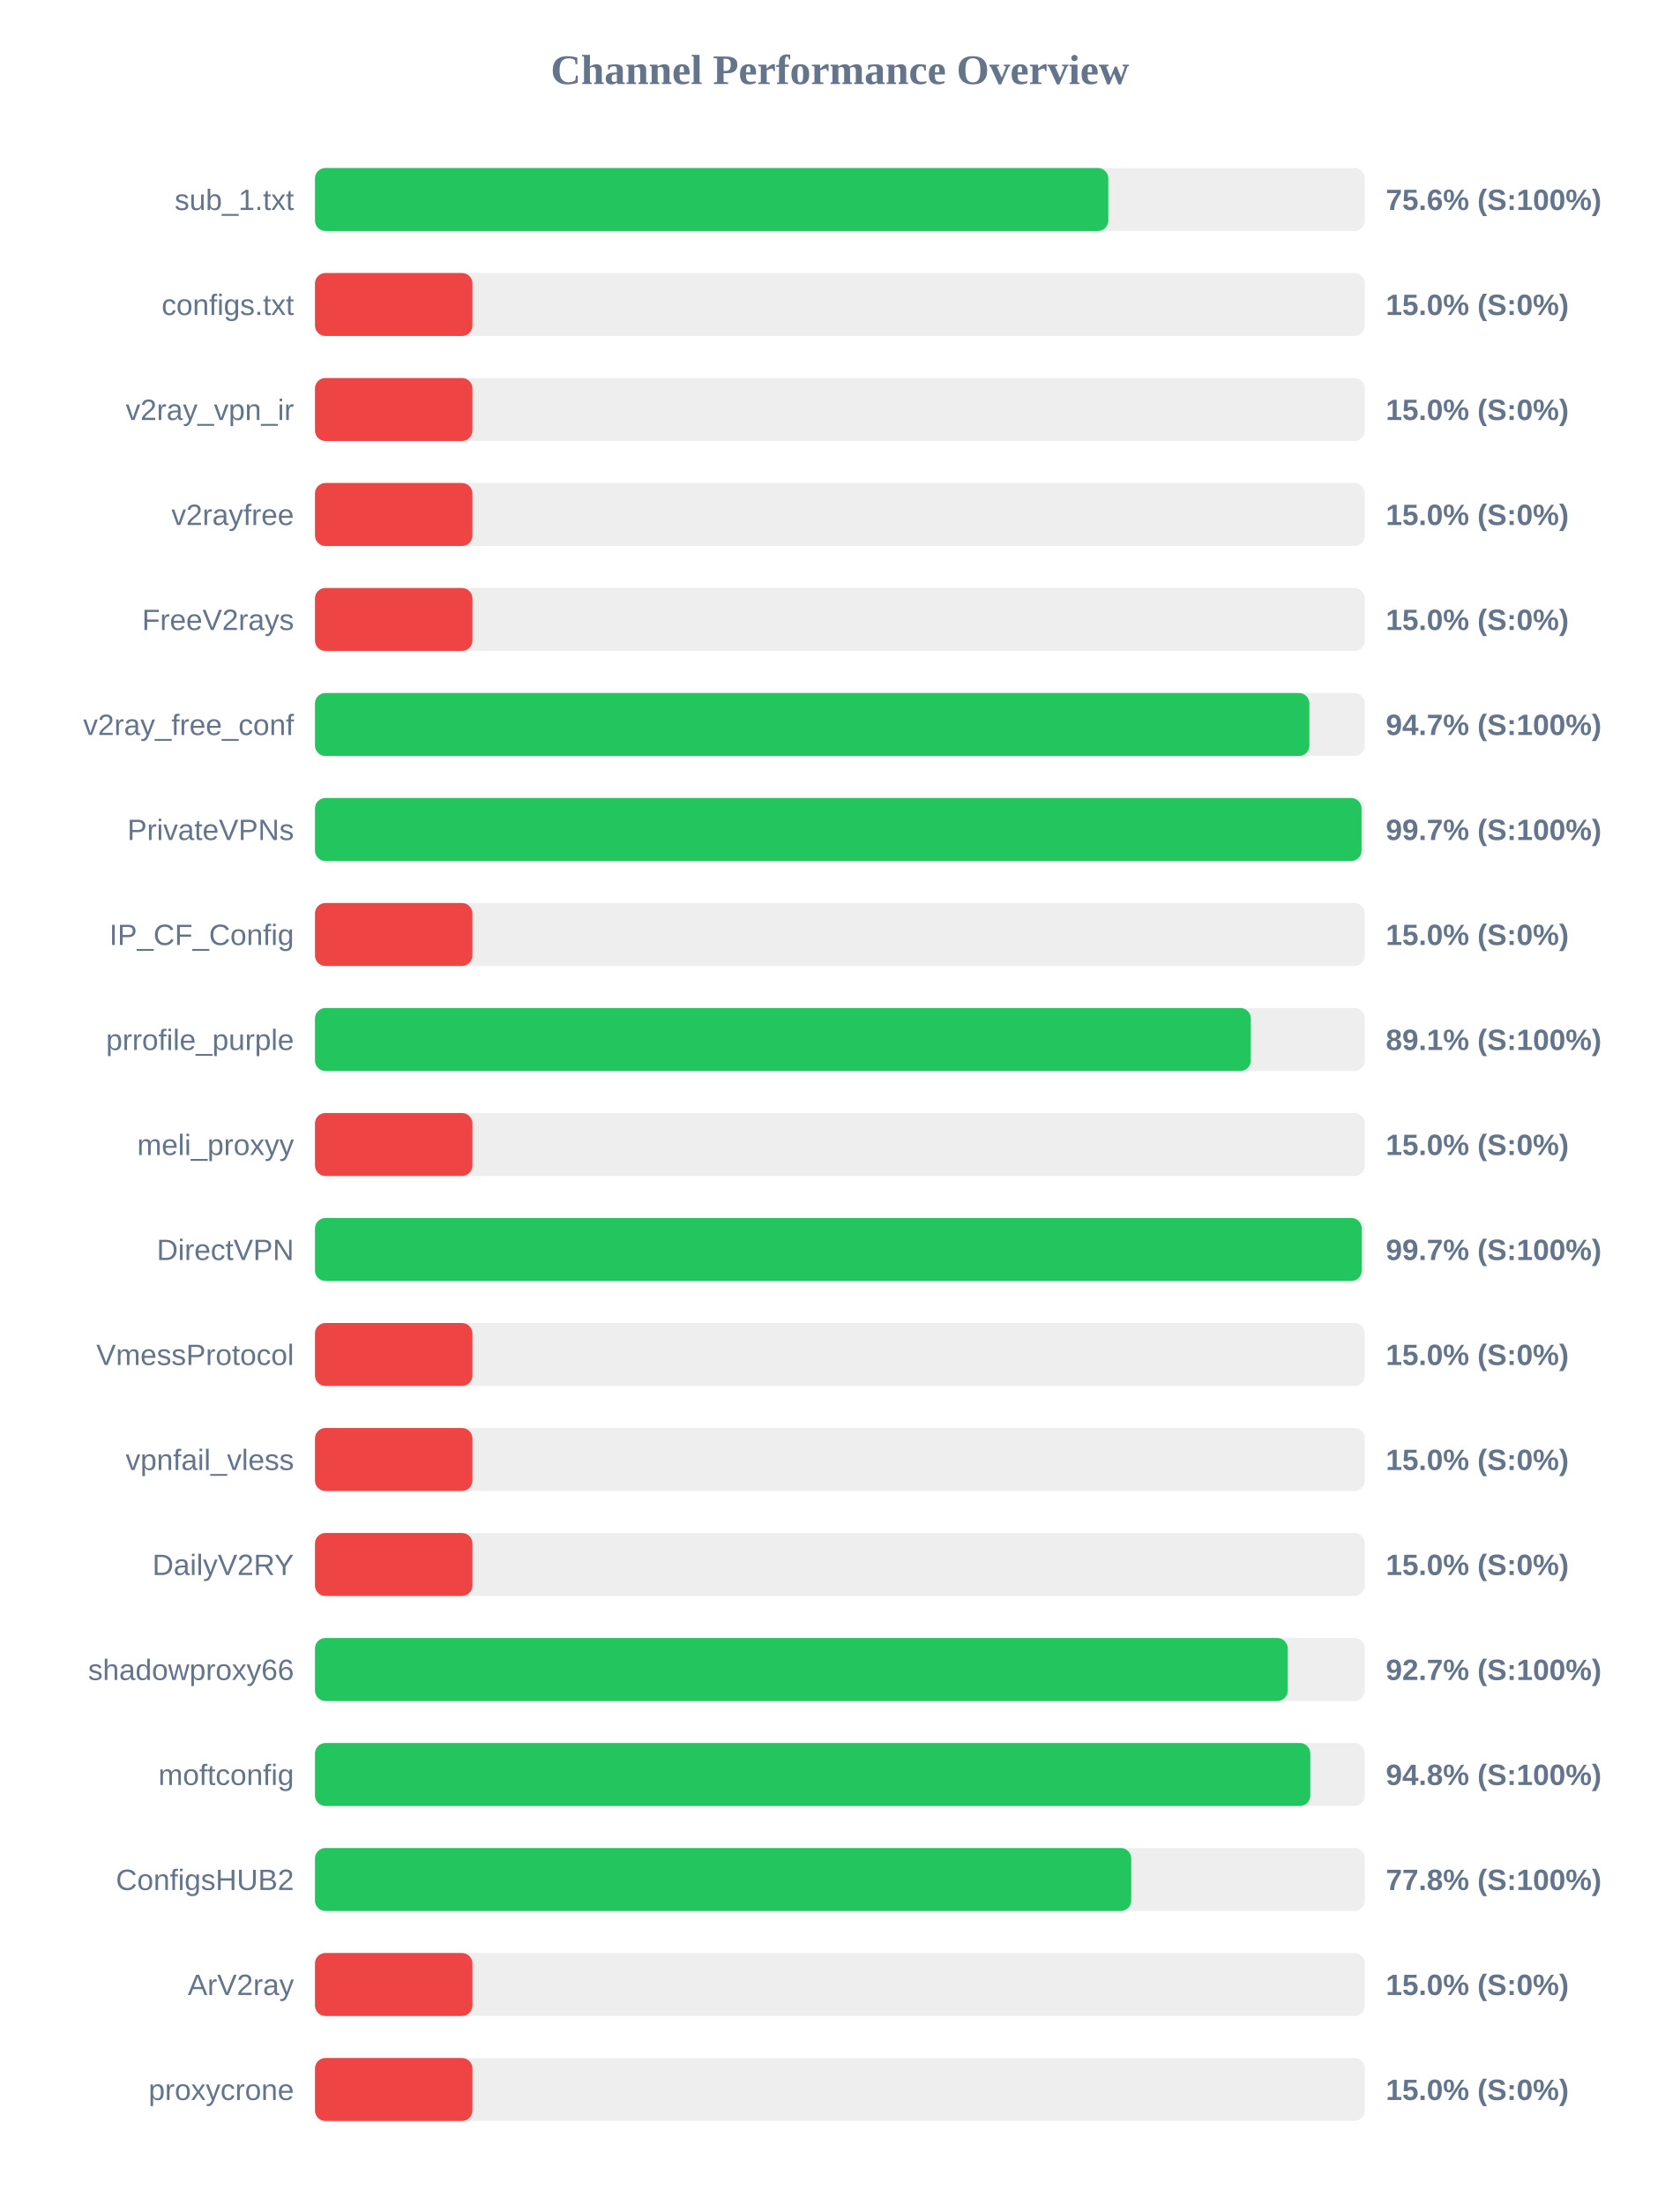
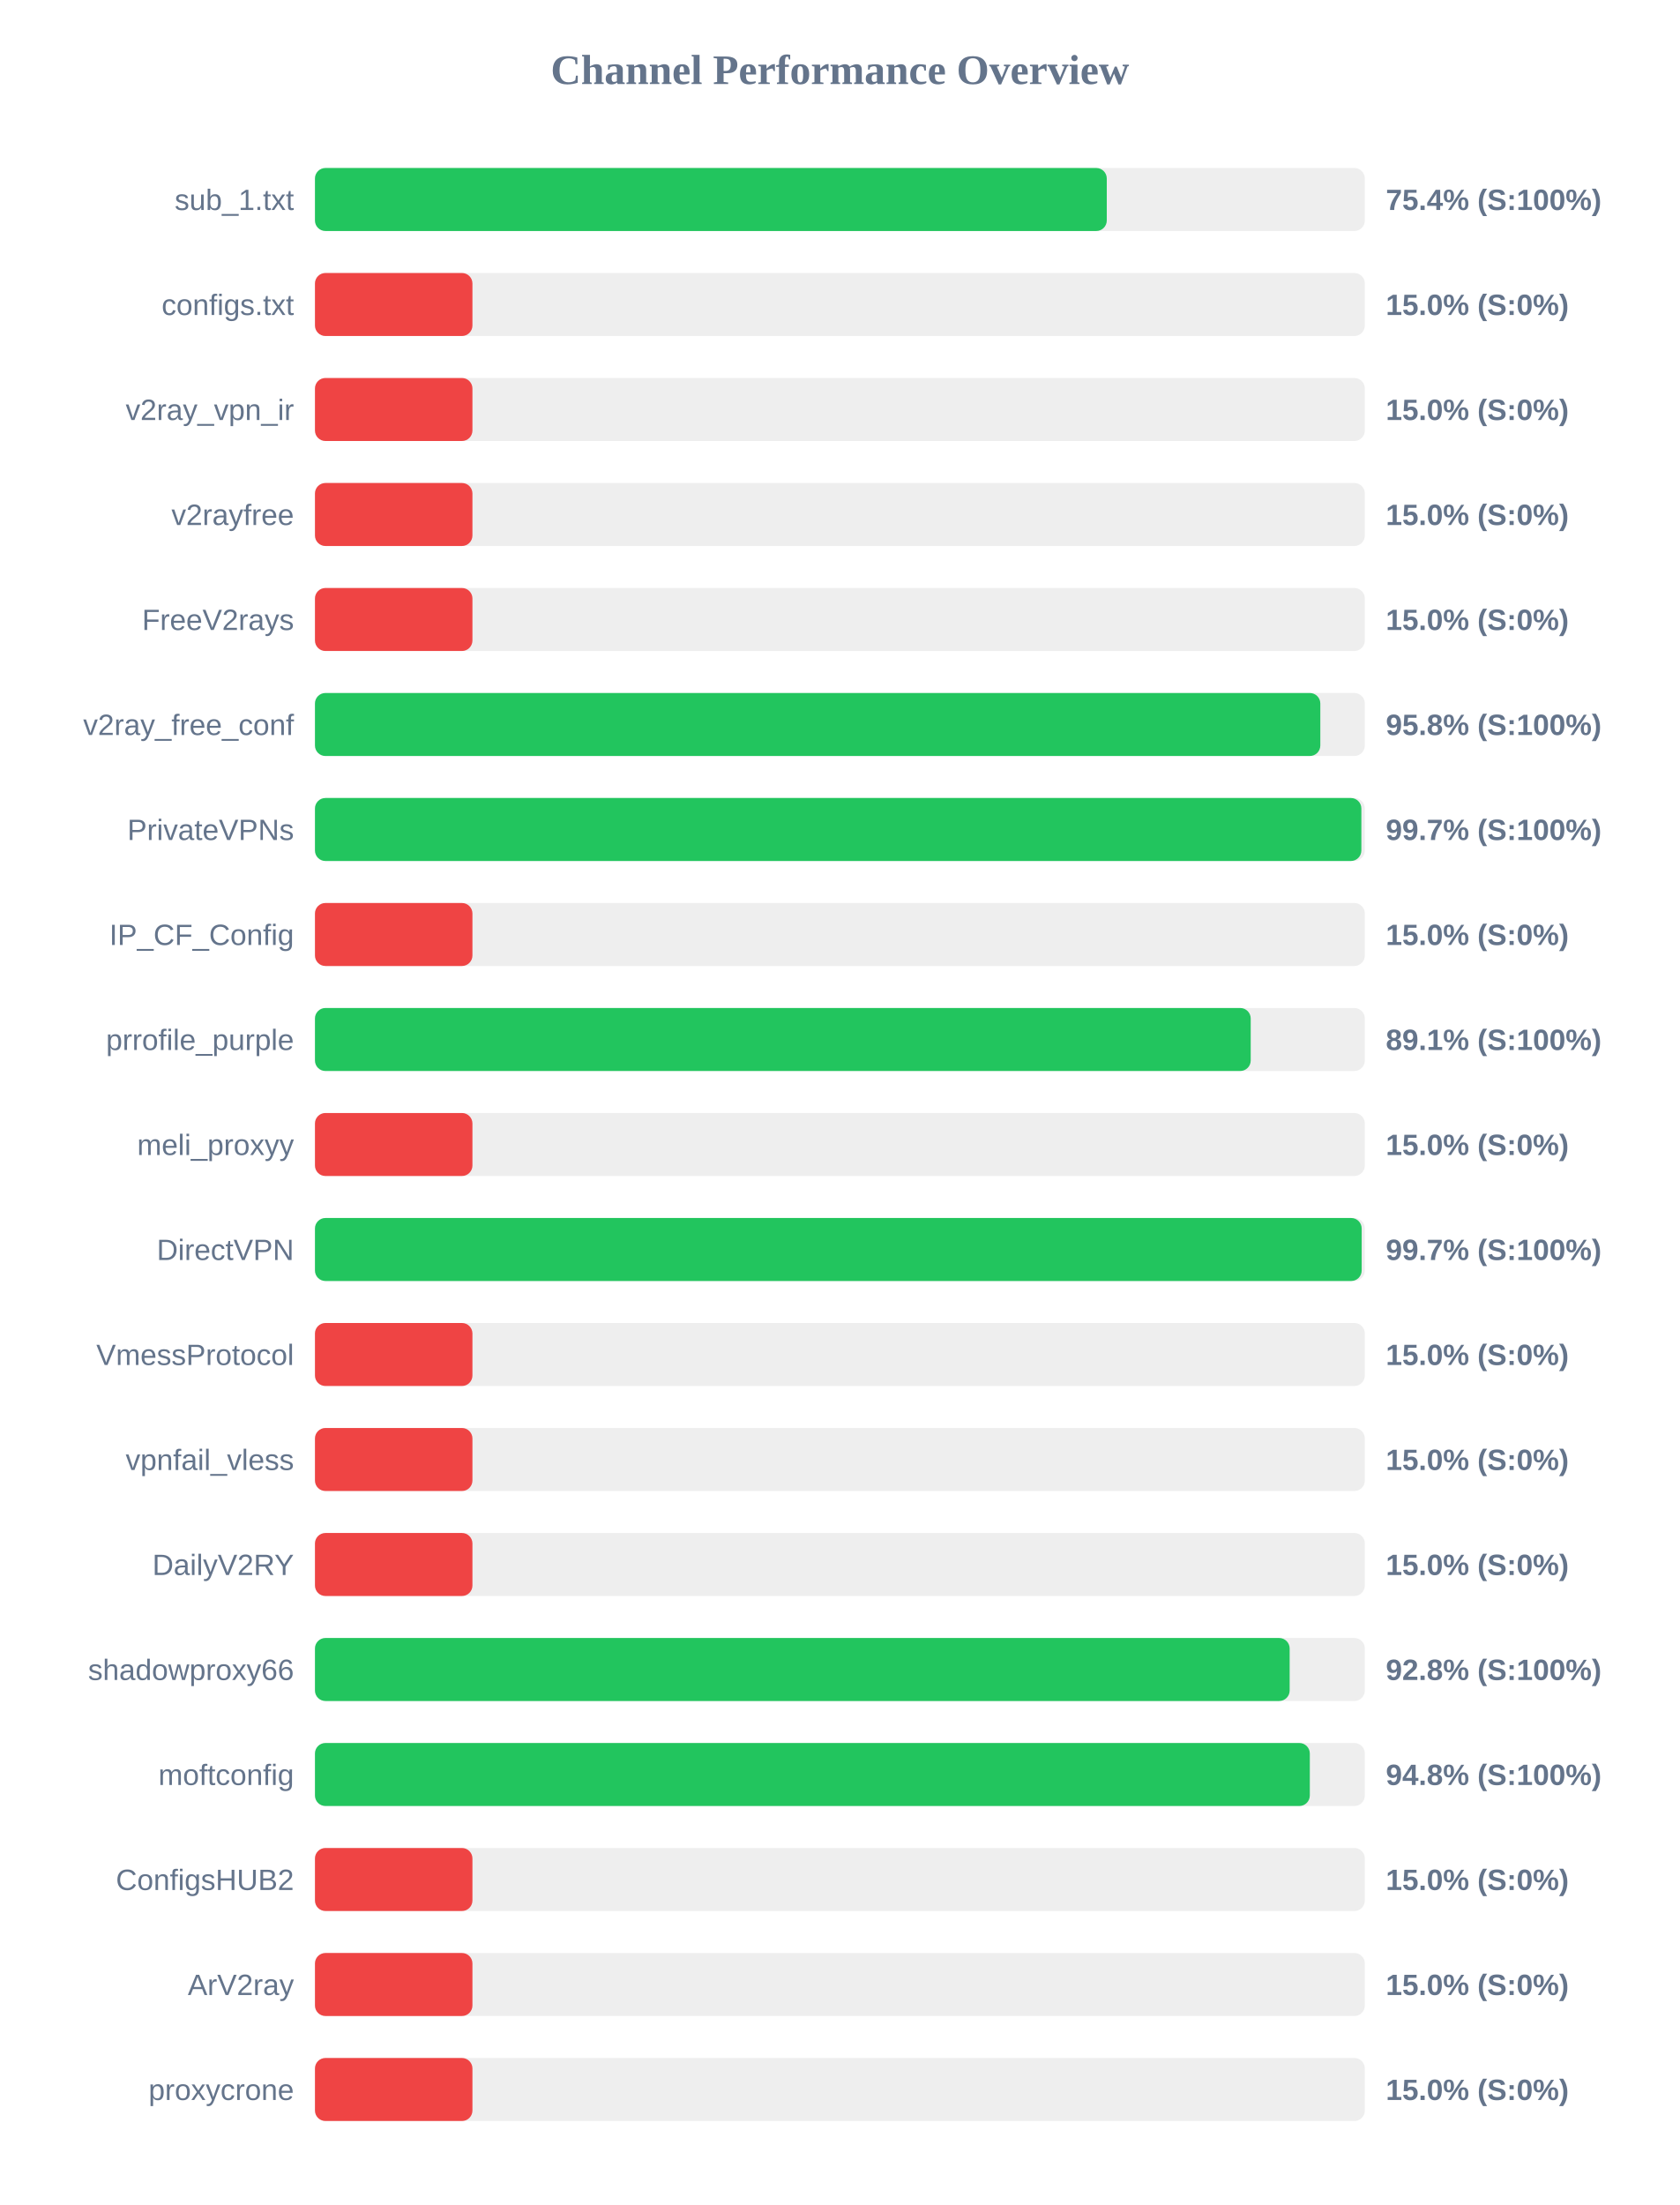
<svg xmlns="http://www.w3.org/2000/svg" width="800" height="1050" version="1.1">
  <style>
        .row { font: 14px Arial; fill: #64748b; }
        .score { font: bold 14px Arial; fill: #64748b; }
    </style>
  <text x="400" y="40" text-anchor="middle" font-size="20px" font-weight="bold" fill="#64748b">Channel Performance Overview</text>
  <rect x="150" y="80" width="500" height="30" fill="#eee" rx="5" />
-   <rect x="150" y="80" width="377.85" height="30" fill="#22c55e" rx="5" />
+   <rect x="150" y="80" width="377.1" height="30" fill="#22c55e" rx="5" />
  <text x="140" y="100" text-anchor="end" class="row">sub_1.txt</text>
-   <text x="660" y="100" text-anchor="start" class="score">75.6% (S:100%)</text>
+   <text x="660" y="100" text-anchor="start" class="score">75.4% (S:100%)</text>
  <rect x="150" y="130" width="500" height="30" fill="#eee" rx="5" />
  <rect x="150" y="130" width="75.0" height="30" fill="#ef4444" rx="5" />
  <text x="140" y="150" text-anchor="end" class="row">configs.txt</text>
  <text x="660" y="150" text-anchor="start" class="score">15.0% (S:0%)</text>
  <rect x="150" y="180" width="500" height="30" fill="#eee" rx="5" />
  <rect x="150" y="180" width="75.0" height="30" fill="#ef4444" rx="5" />
  <text x="140" y="200" text-anchor="end" class="row">v2ray_vpn_ir</text>
  <text x="660" y="200" text-anchor="start" class="score">15.0% (S:0%)</text>
  <rect x="150" y="230" width="500" height="30" fill="#eee" rx="5" />
  <rect x="150" y="230" width="75.0" height="30" fill="#ef4444" rx="5" />
  <text x="140" y="250" text-anchor="end" class="row">v2rayfree</text>
  <text x="660" y="250" text-anchor="start" class="score">15.0% (S:0%)</text>
  <rect x="150" y="280" width="500" height="30" fill="#eee" rx="5" />
  <rect x="150" y="280" width="75.0" height="30" fill="#ef4444" rx="5" />
  <text x="140" y="300" text-anchor="end" class="row">FreeV2rays</text>
  <text x="660" y="300" text-anchor="start" class="score">15.0% (S:0%)</text>
  <rect x="150" y="330" width="500" height="30" fill="#eee" rx="5" />
-   <rect x="150" y="330" width="473.6" height="30" fill="#22c55e" rx="5" />
+   <rect x="150" y="330" width="478.8" height="30" fill="#22c55e" rx="5" />
  <text x="140" y="350" text-anchor="end" class="row">v2ray_free_conf</text>
-   <text x="660" y="350" text-anchor="start" class="score">94.7% (S:100%)</text>
+   <text x="660" y="350" text-anchor="start" class="score">95.8% (S:100%)</text>
  <rect x="150" y="380" width="500" height="30" fill="#eee" rx="5" />
-   <rect x="150" y="380" width="498.45" height="30" fill="#22c55e" rx="5" />
+   <rect x="150" y="380" width="498.35" height="30" fill="#22c55e" rx="5" />
  <text x="140" y="400" text-anchor="end" class="row">PrivateVPNs</text>
  <text x="660" y="400" text-anchor="start" class="score">99.7% (S:100%)</text>
  <rect x="150" y="430" width="500" height="30" fill="#eee" rx="5" />
  <rect x="150" y="430" width="75.0" height="30" fill="#ef4444" rx="5" />
  <text x="140" y="450" text-anchor="end" class="row">IP_CF_Config</text>
  <text x="660" y="450" text-anchor="start" class="score">15.0% (S:0%)</text>
  <rect x="150" y="480" width="500" height="30" fill="#eee" rx="5" />
-   <rect x="150" y="480" width="445.7" height="30" fill="#22c55e" rx="5" />
+   <rect x="150" y="480" width="445.65" height="30" fill="#22c55e" rx="5" />
  <text x="140" y="500" text-anchor="end" class="row">prrofile_purple</text>
  <text x="660" y="500" text-anchor="start" class="score">89.1% (S:100%)</text>
  <rect x="150" y="530" width="500" height="30" fill="#eee" rx="5" />
  <rect x="150" y="530" width="75.0" height="30" fill="#ef4444" rx="5" />
  <text x="140" y="550" text-anchor="end" class="row">meli_proxyy</text>
  <text x="660" y="550" text-anchor="start" class="score">15.0% (S:0%)</text>
  <rect x="150" y="580" width="500" height="30" fill="#eee" rx="5" />
-   <rect x="150" y="580" width="498.55" height="30" fill="#22c55e" rx="5" />
+   <rect x="150" y="580" width="498.5" height="30" fill="#22c55e" rx="5" />
  <text x="140" y="600" text-anchor="end" class="row">DirectVPN</text>
  <text x="660" y="600" text-anchor="start" class="score">99.7% (S:100%)</text>
  <rect x="150" y="630" width="500" height="30" fill="#eee" rx="5" />
  <rect x="150" y="630" width="75.0" height="30" fill="#ef4444" rx="5" />
  <text x="140" y="650" text-anchor="end" class="row">VmessProtocol</text>
  <text x="660" y="650" text-anchor="start" class="score">15.0% (S:0%)</text>
  <rect x="150" y="680" width="500" height="30" fill="#eee" rx="5" />
  <rect x="150" y="680" width="75.0" height="30" fill="#ef4444" rx="5" />
  <text x="140" y="700" text-anchor="end" class="row">vpnfail_vless</text>
  <text x="660" y="700" text-anchor="start" class="score">15.0% (S:0%)</text>
  <rect x="150" y="730" width="500" height="30" fill="#eee" rx="5" />
  <rect x="150" y="730" width="75.0" height="30" fill="#ef4444" rx="5" />
  <text x="140" y="750" text-anchor="end" class="row">DailyV2RY</text>
  <text x="660" y="750" text-anchor="start" class="score">15.0% (S:0%)</text>
  <rect x="150" y="780" width="500" height="30" fill="#eee" rx="5" />
-   <rect x="150" y="780" width="463.3" height="30" fill="#22c55e" rx="5" />
+   <rect x="150" y="780" width="464.2" height="30" fill="#22c55e" rx="5" />
  <text x="140" y="800" text-anchor="end" class="row">shadowproxy66</text>
-   <text x="660" y="800" text-anchor="start" class="score">92.7% (S:100%)</text>
+   <text x="660" y="800" text-anchor="start" class="score">92.8% (S:100%)</text>
  <rect x="150" y="830" width="500" height="30" fill="#eee" rx="5" />
-   <rect x="150" y="830" width="474.05" height="30" fill="#22c55e" rx="5" />
+   <rect x="150" y="830" width="473.8" height="30" fill="#22c55e" rx="5" />
  <text x="140" y="850" text-anchor="end" class="row">moftconfig</text>
  <text x="660" y="850" text-anchor="start" class="score">94.8% (S:100%)</text>
  <rect x="150" y="880" width="500" height="30" fill="#eee" rx="5" />
-   <rect x="150" y="880" width="388.75" height="30" fill="#22c55e" rx="5" />
+   <rect x="150" y="880" width="75.0" height="30" fill="#ef4444" rx="5" />
  <text x="140" y="900" text-anchor="end" class="row">ConfigsHUB2</text>
-   <text x="660" y="900" text-anchor="start" class="score">77.8% (S:100%)</text>
+   <text x="660" y="900" text-anchor="start" class="score">15.0% (S:0%)</text>
  <rect x="150" y="930" width="500" height="30" fill="#eee" rx="5" />
  <rect x="150" y="930" width="75.0" height="30" fill="#ef4444" rx="5" />
  <text x="140" y="950" text-anchor="end" class="row">ArV2ray</text>
  <text x="660" y="950" text-anchor="start" class="score">15.0% (S:0%)</text>
  <rect x="150" y="980" width="500" height="30" fill="#eee" rx="5" />
  <rect x="150" y="980" width="75.0" height="30" fill="#ef4444" rx="5" />
  <text x="140" y="1000" text-anchor="end" class="row">proxycrone</text>
  <text x="660" y="1000" text-anchor="start" class="score">15.0% (S:0%)</text>
</svg>
